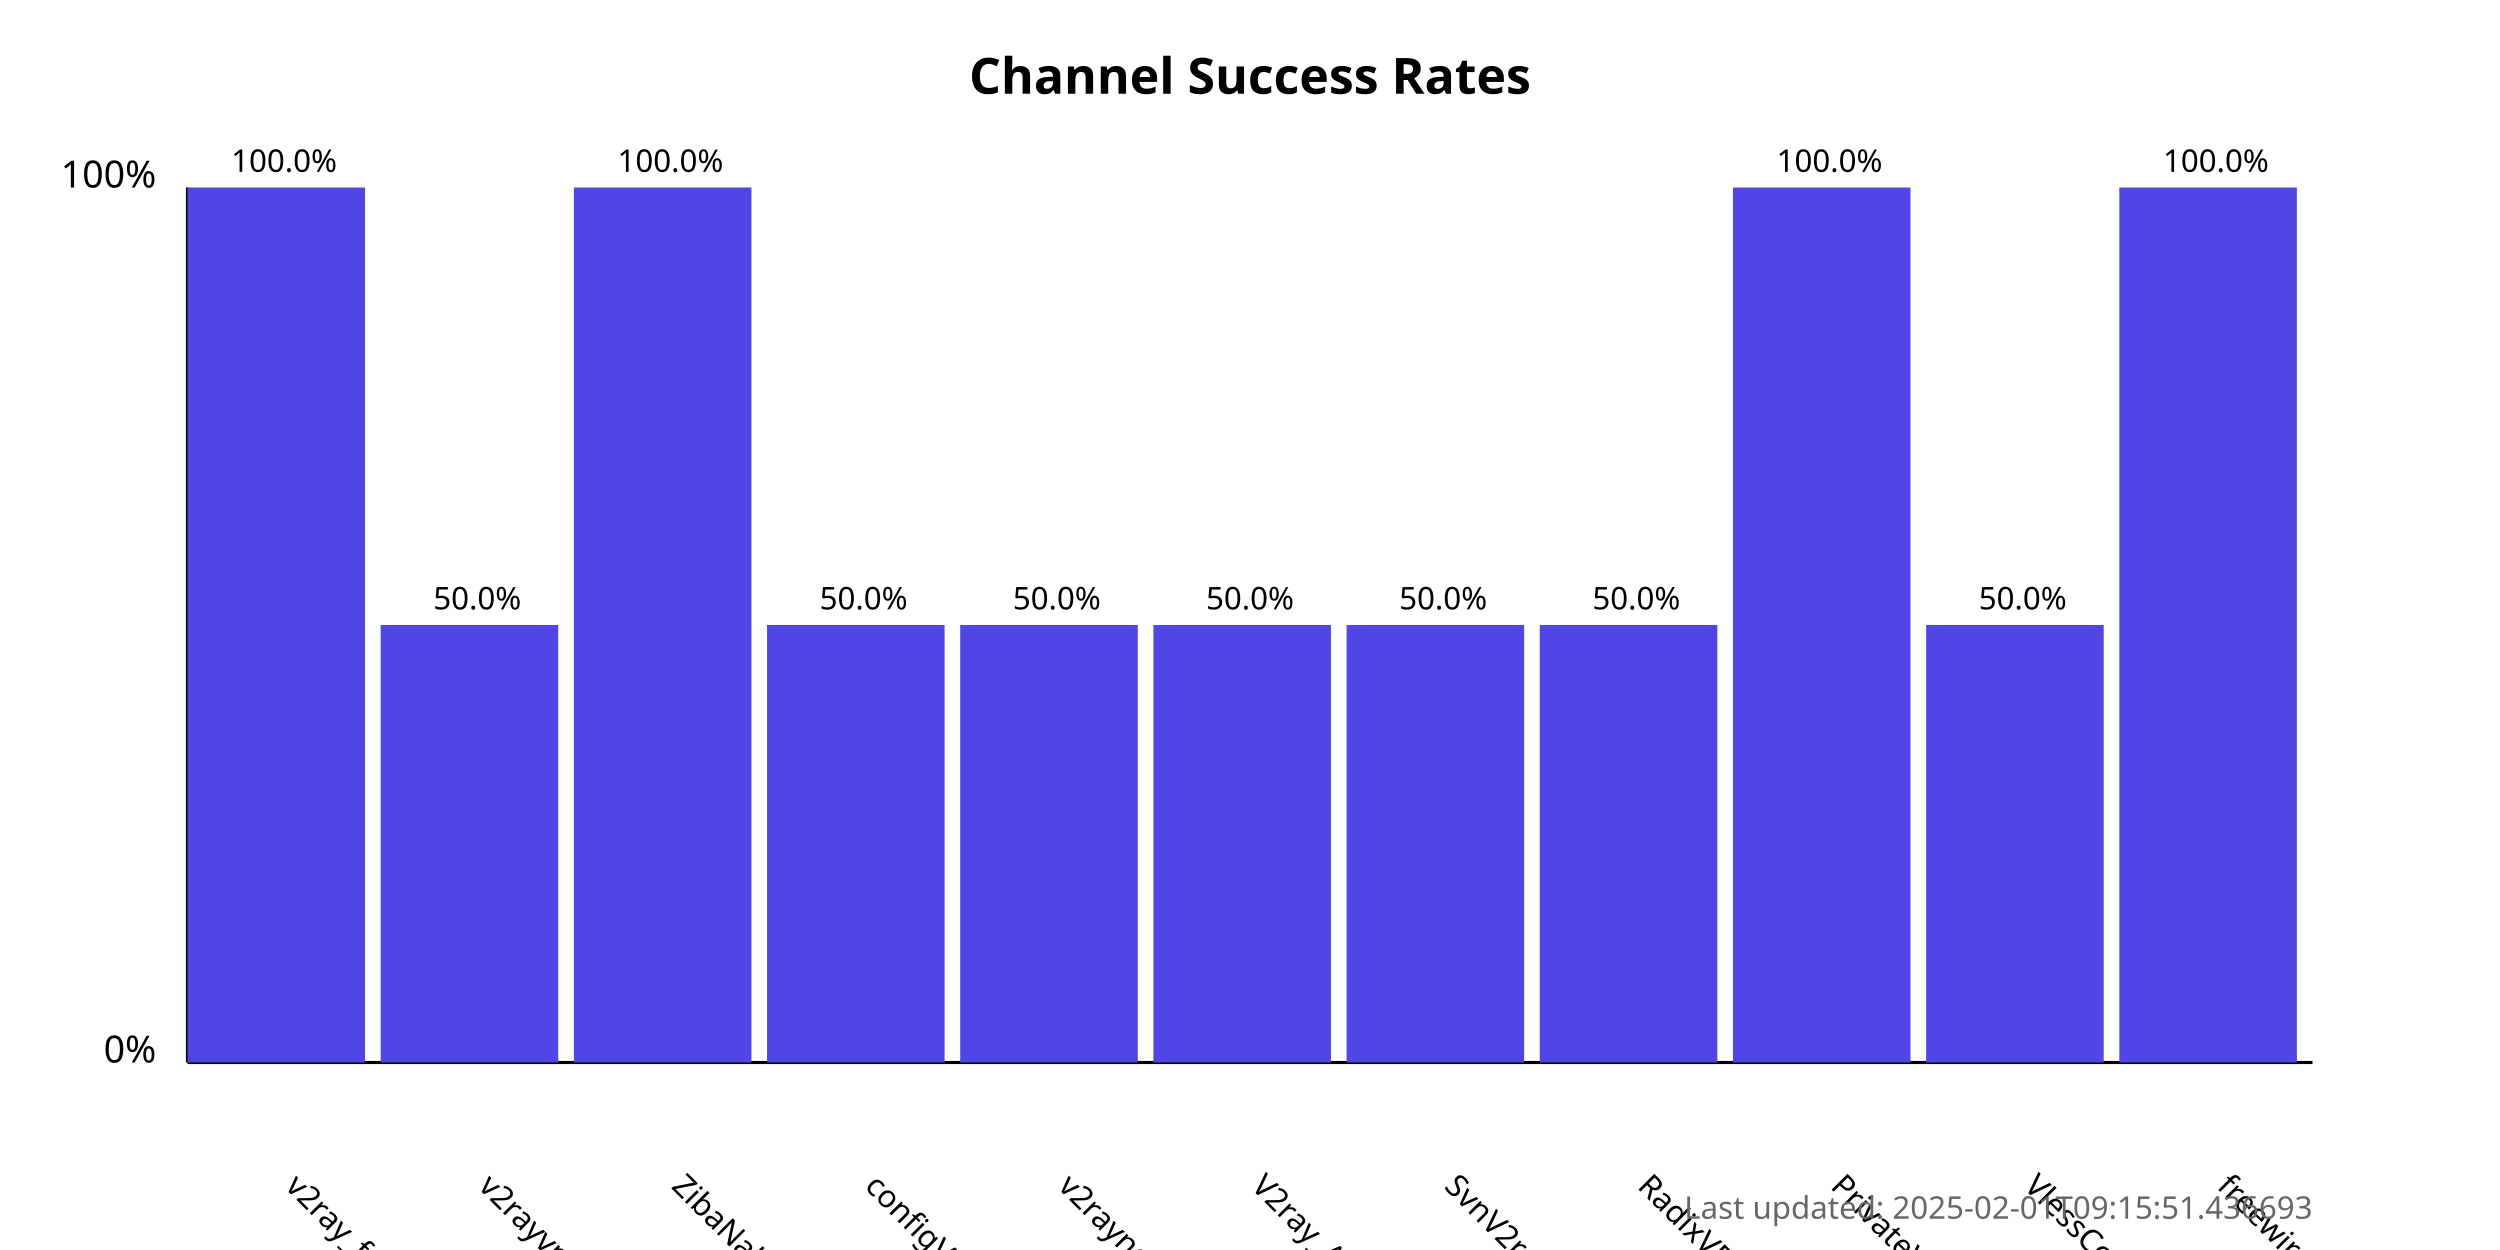
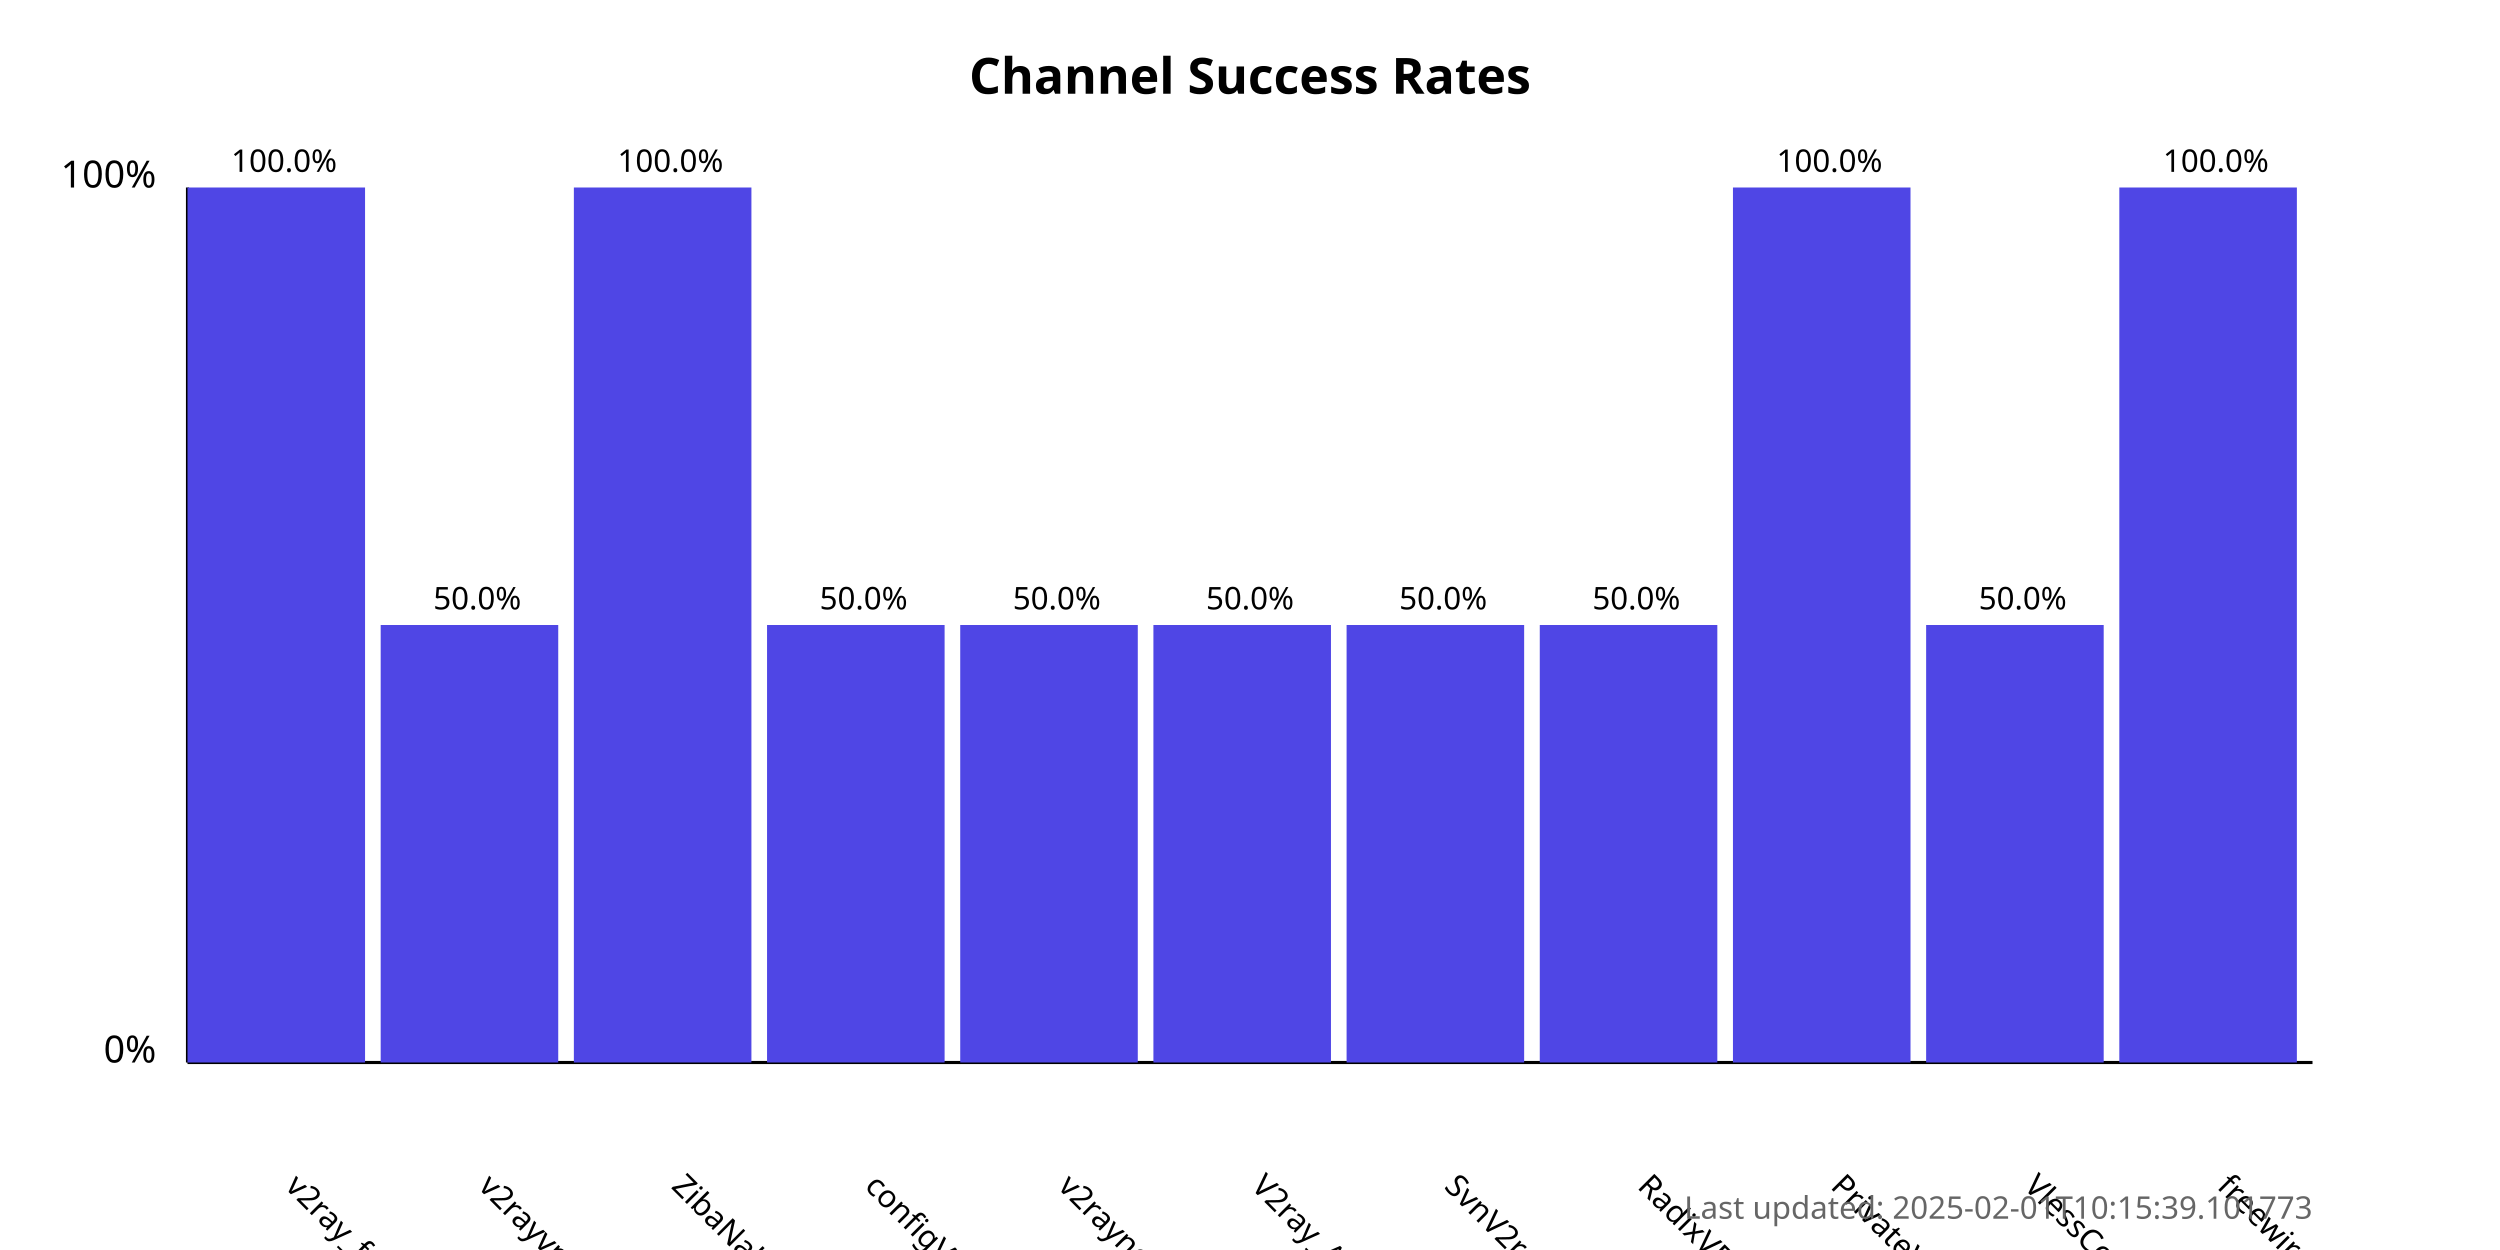
<svg xmlns="http://www.w3.org/2000/svg" width="800" height="400">
  <style>
            .chart-title { font: bold 16px sans-serif; }
            .axis-label { font: 12px sans-serif; }
            .tick-label { font: 10px sans-serif; }
            .bar { fill: #4f46e5; }
            .bar:hover { fill: #6366f1; }
            .timestamp { font: 10px sans-serif; fill: #666; }
        </style>
  <text x="400.0" y="30" text-anchor="middle" class="chart-title">
            Channel Success Rates
        </text>
  <line x1="60" y1="340" x2="60" y2="60" stroke="black" stroke-width="1" />
  <line x1="60" y1="340" x2="740" y2="340" stroke="black" stroke-width="1" />
  <text x="50" y="340" text-anchor="end" class="axis-label">0%</text>
  <text x="50" y="60" text-anchor="end" class="axis-label">100%</text>
  <g>
    <rect x="60" y="60.0" width="56.818" height="280.0" class="bar" />
    <text x="90.909" y="380" transform="rotate(45, 90.90909, 380)" text-anchor="start" class="tick-label">
                v2ray_free_conf
            </text>
    <text x="90.909" y="55.0" text-anchor="middle" class="tick-label">
                100.0%
            </text>
  </g>
  <g>
    <rect x="121.818" y="200.0" width="56.818" height="140.0" class="bar" />
    <text x="152.727" y="380" transform="rotate(45, 152.7273, 380)" text-anchor="start" class="tick-label">
                v2rayvpno
            </text>
    <text x="152.727" y="195.0" text-anchor="middle" class="tick-label">
                50.0%
            </text>
  </g>
  <g>
    <rect x="183.636" y="60.0" width="56.818" height="280.0" class="bar" />
    <text x="214.545" y="380" transform="rotate(45, 214.5455, 380)" text-anchor="start" class="tick-label">
                ZibaNabz
            </text>
    <text x="214.545" y="55.0" text-anchor="middle" class="tick-label">
                100.0%
            </text>
  </g>
  <g>
    <rect x="245.455" y="200.0" width="56.818" height="140.0" class="bar" />
    <text x="276.364" y="380" transform="rotate(45, 276.3636, 380)" text-anchor="start" class="tick-label">
                configV2rayForFree
            </text>
    <text x="276.364" y="195.0" text-anchor="middle" class="tick-label">
                50.0%
            </text>
  </g>
  <g>
    <rect x="307.273" y="200.0" width="56.818" height="140.0" class="bar" />
    <text x="338.182" y="380" transform="rotate(45, 338.1818, 380)" text-anchor="start" class="tick-label">
                v2rayngvpn
            </text>
    <text x="338.182" y="195.0" text-anchor="middle" class="tick-label">
                50.0%
            </text>
  </g>
  <g>
    <rect x="369.091" y="200.0" width="56.818" height="140.0" class="bar" />
    <text x="400.0" y="380" transform="rotate(45, 400.0, 380)" text-anchor="start" class="tick-label">
                V2ray_Alpha
            </text>
    <text x="400.0" y="195.0" text-anchor="middle" class="tick-label">
                50.0%
            </text>
  </g>
  <g>
    <rect x="430.909" y="200.0" width="56.818" height="140.0" class="bar" />
    <text x="461.818" y="380" transform="rotate(45, 461.8182, 380)" text-anchor="start" class="tick-label">
                SvnV2ray
            </text>
    <text x="461.818" y="195.0" text-anchor="middle" class="tick-label">
                50.0%
            </text>
  </g>
  <g>
    <rect x="492.727" y="200.0" width="56.818" height="140.0" class="bar" />
    <text x="523.636" y="380" transform="rotate(45, 523.6364, 380)" text-anchor="start" class="tick-label">
                RadixVPN
            </text>
    <text x="523.636" y="195.0" text-anchor="middle" class="tick-label">
                50.0%
            </text>
  </g>
  <g>
    <rect x="554.545" y="60.0" width="56.818" height="280.0" class="bar" />
    <text x="585.455" y="380" transform="rotate(45, 585.4545, 380)" text-anchor="start" class="tick-label">
                PrivateVPNs
            </text>
    <text x="585.455" y="55.0" text-anchor="middle" class="tick-label">
                100.0%
            </text>
  </g>
  <g>
    <rect x="616.364" y="200.0" width="56.818" height="140.0" class="bar" />
    <text x="647.273" y="380" transform="rotate(45, 647.2727, 380)" text-anchor="start" class="tick-label">
                VlessConfig
            </text>
    <text x="647.273" y="195.0" text-anchor="middle" class="tick-label">
                50.0%
            </text>
  </g>
  <g>
    <rect x="678.182" y="60.0" width="56.818" height="280.0" class="bar" />
    <text x="709.091" y="380" transform="rotate(45, 709.0909, 380)" text-anchor="start" class="tick-label">
                freewireguard
            </text>
    <text x="709.091" y="55.0" text-anchor="middle" class="tick-label">
                100.0%
            </text>
  </g>
  <text x="740" y="390" text-anchor="end" class="timestamp">
-             Last updated: 2025-02-01T09:15:51.436693
+             Last updated: 2025-02-01T10:15:39.101773
        </text>
</svg>
